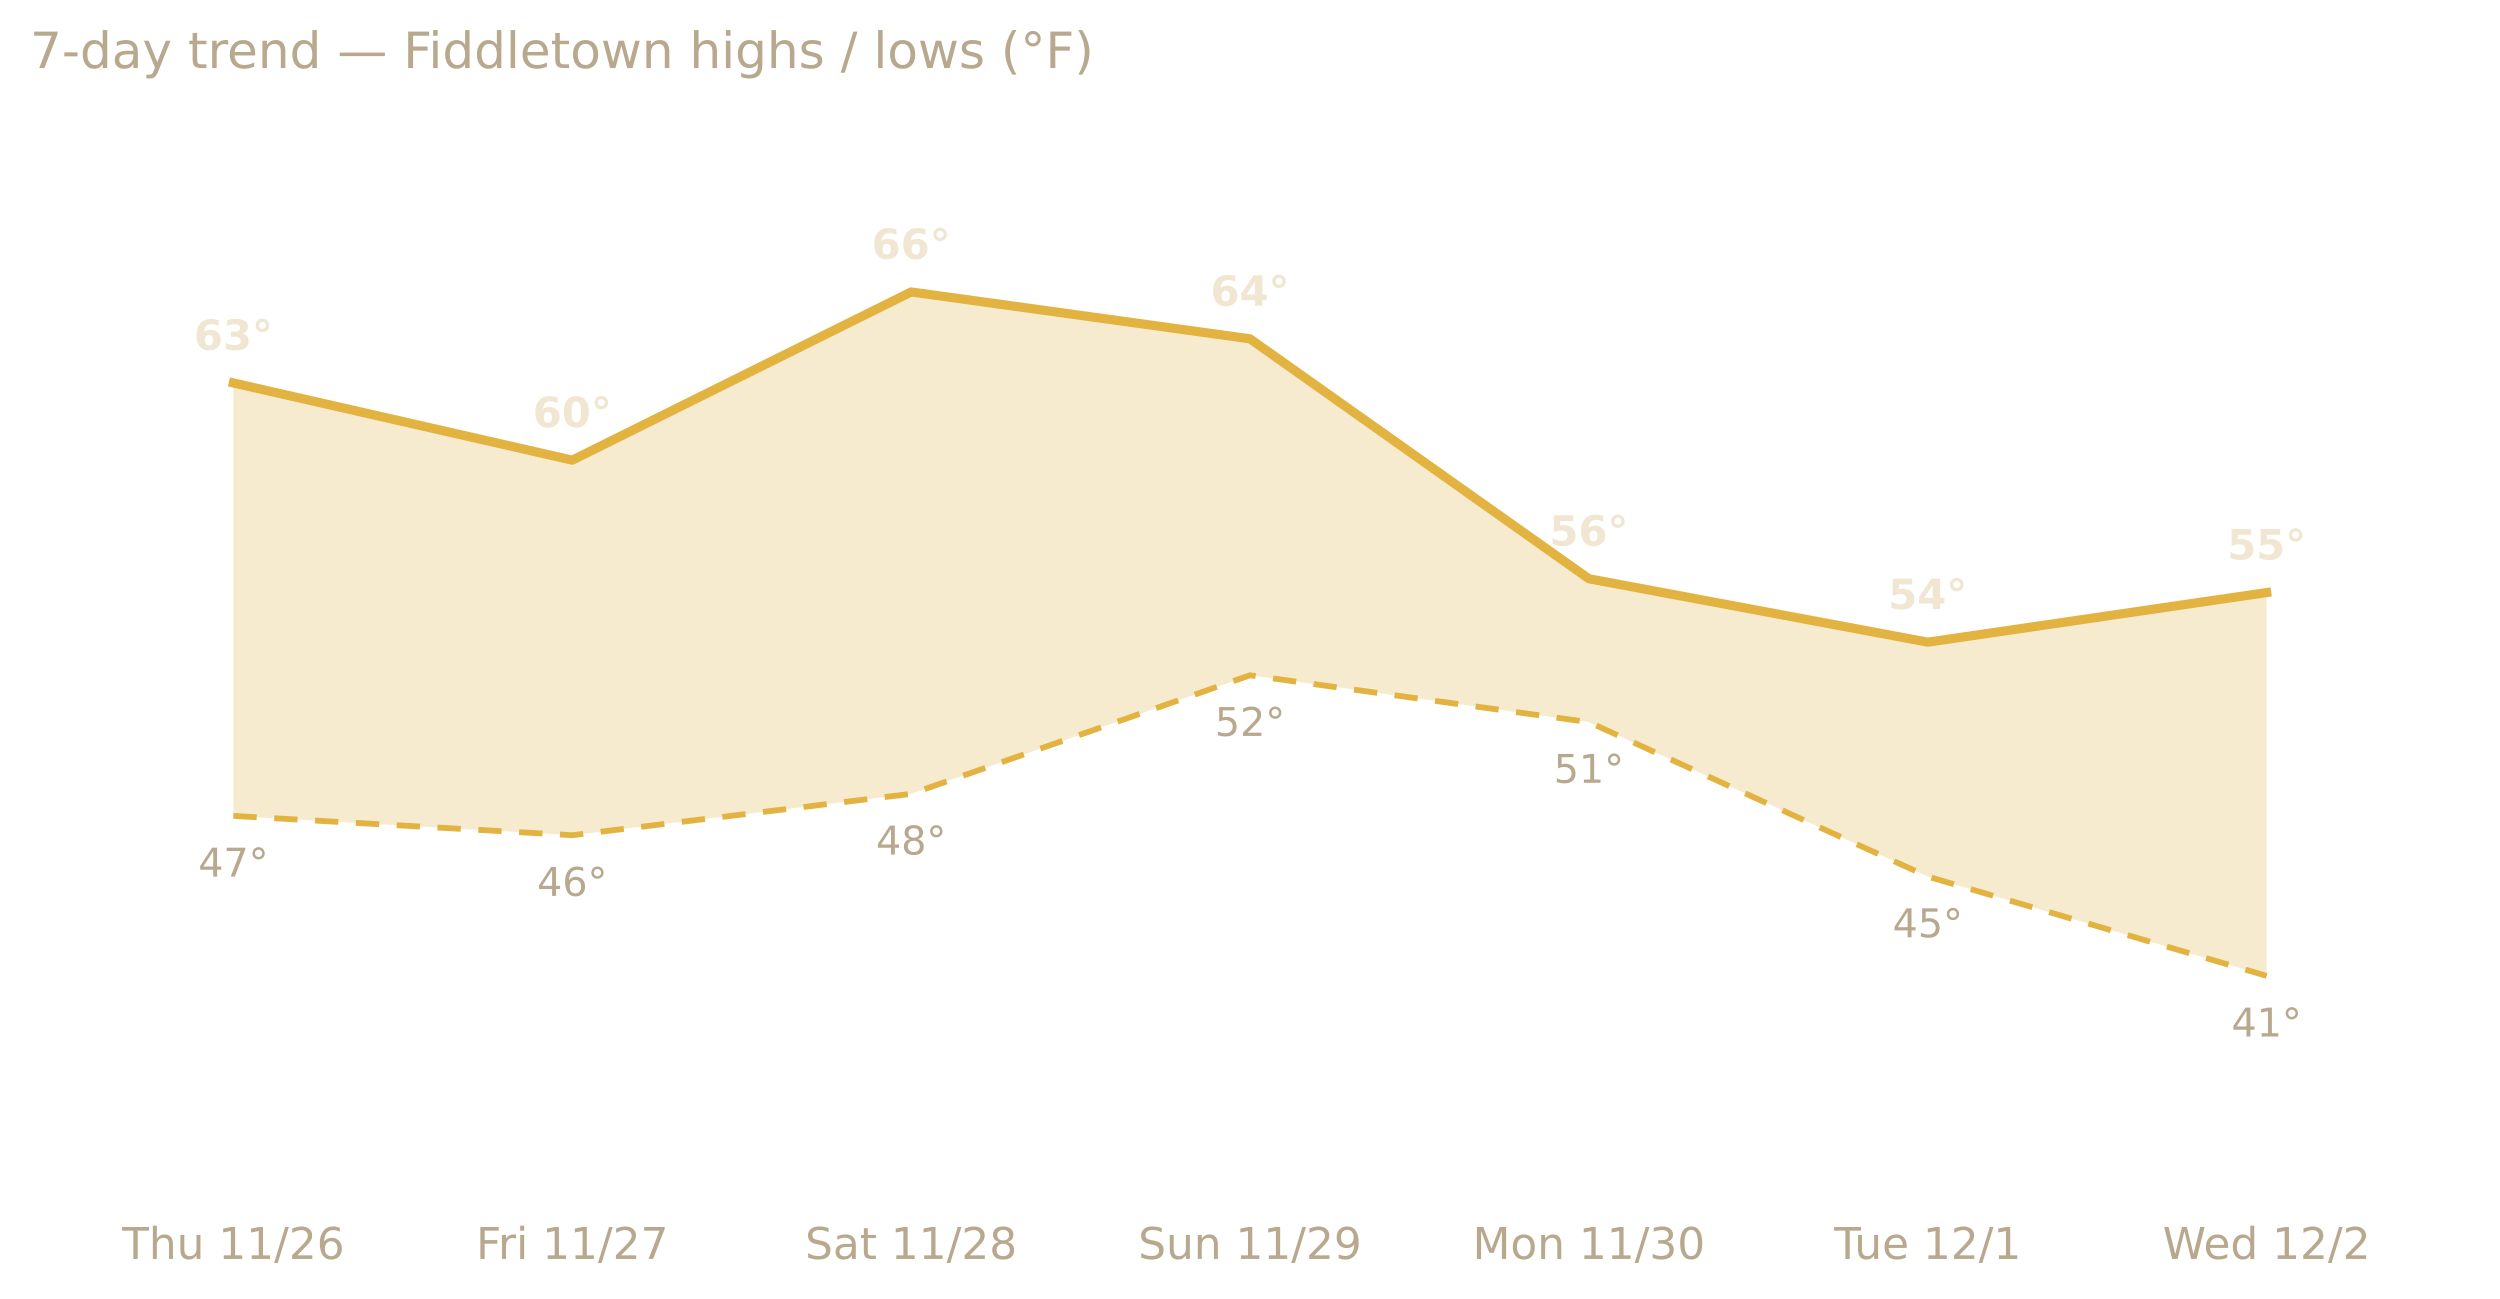
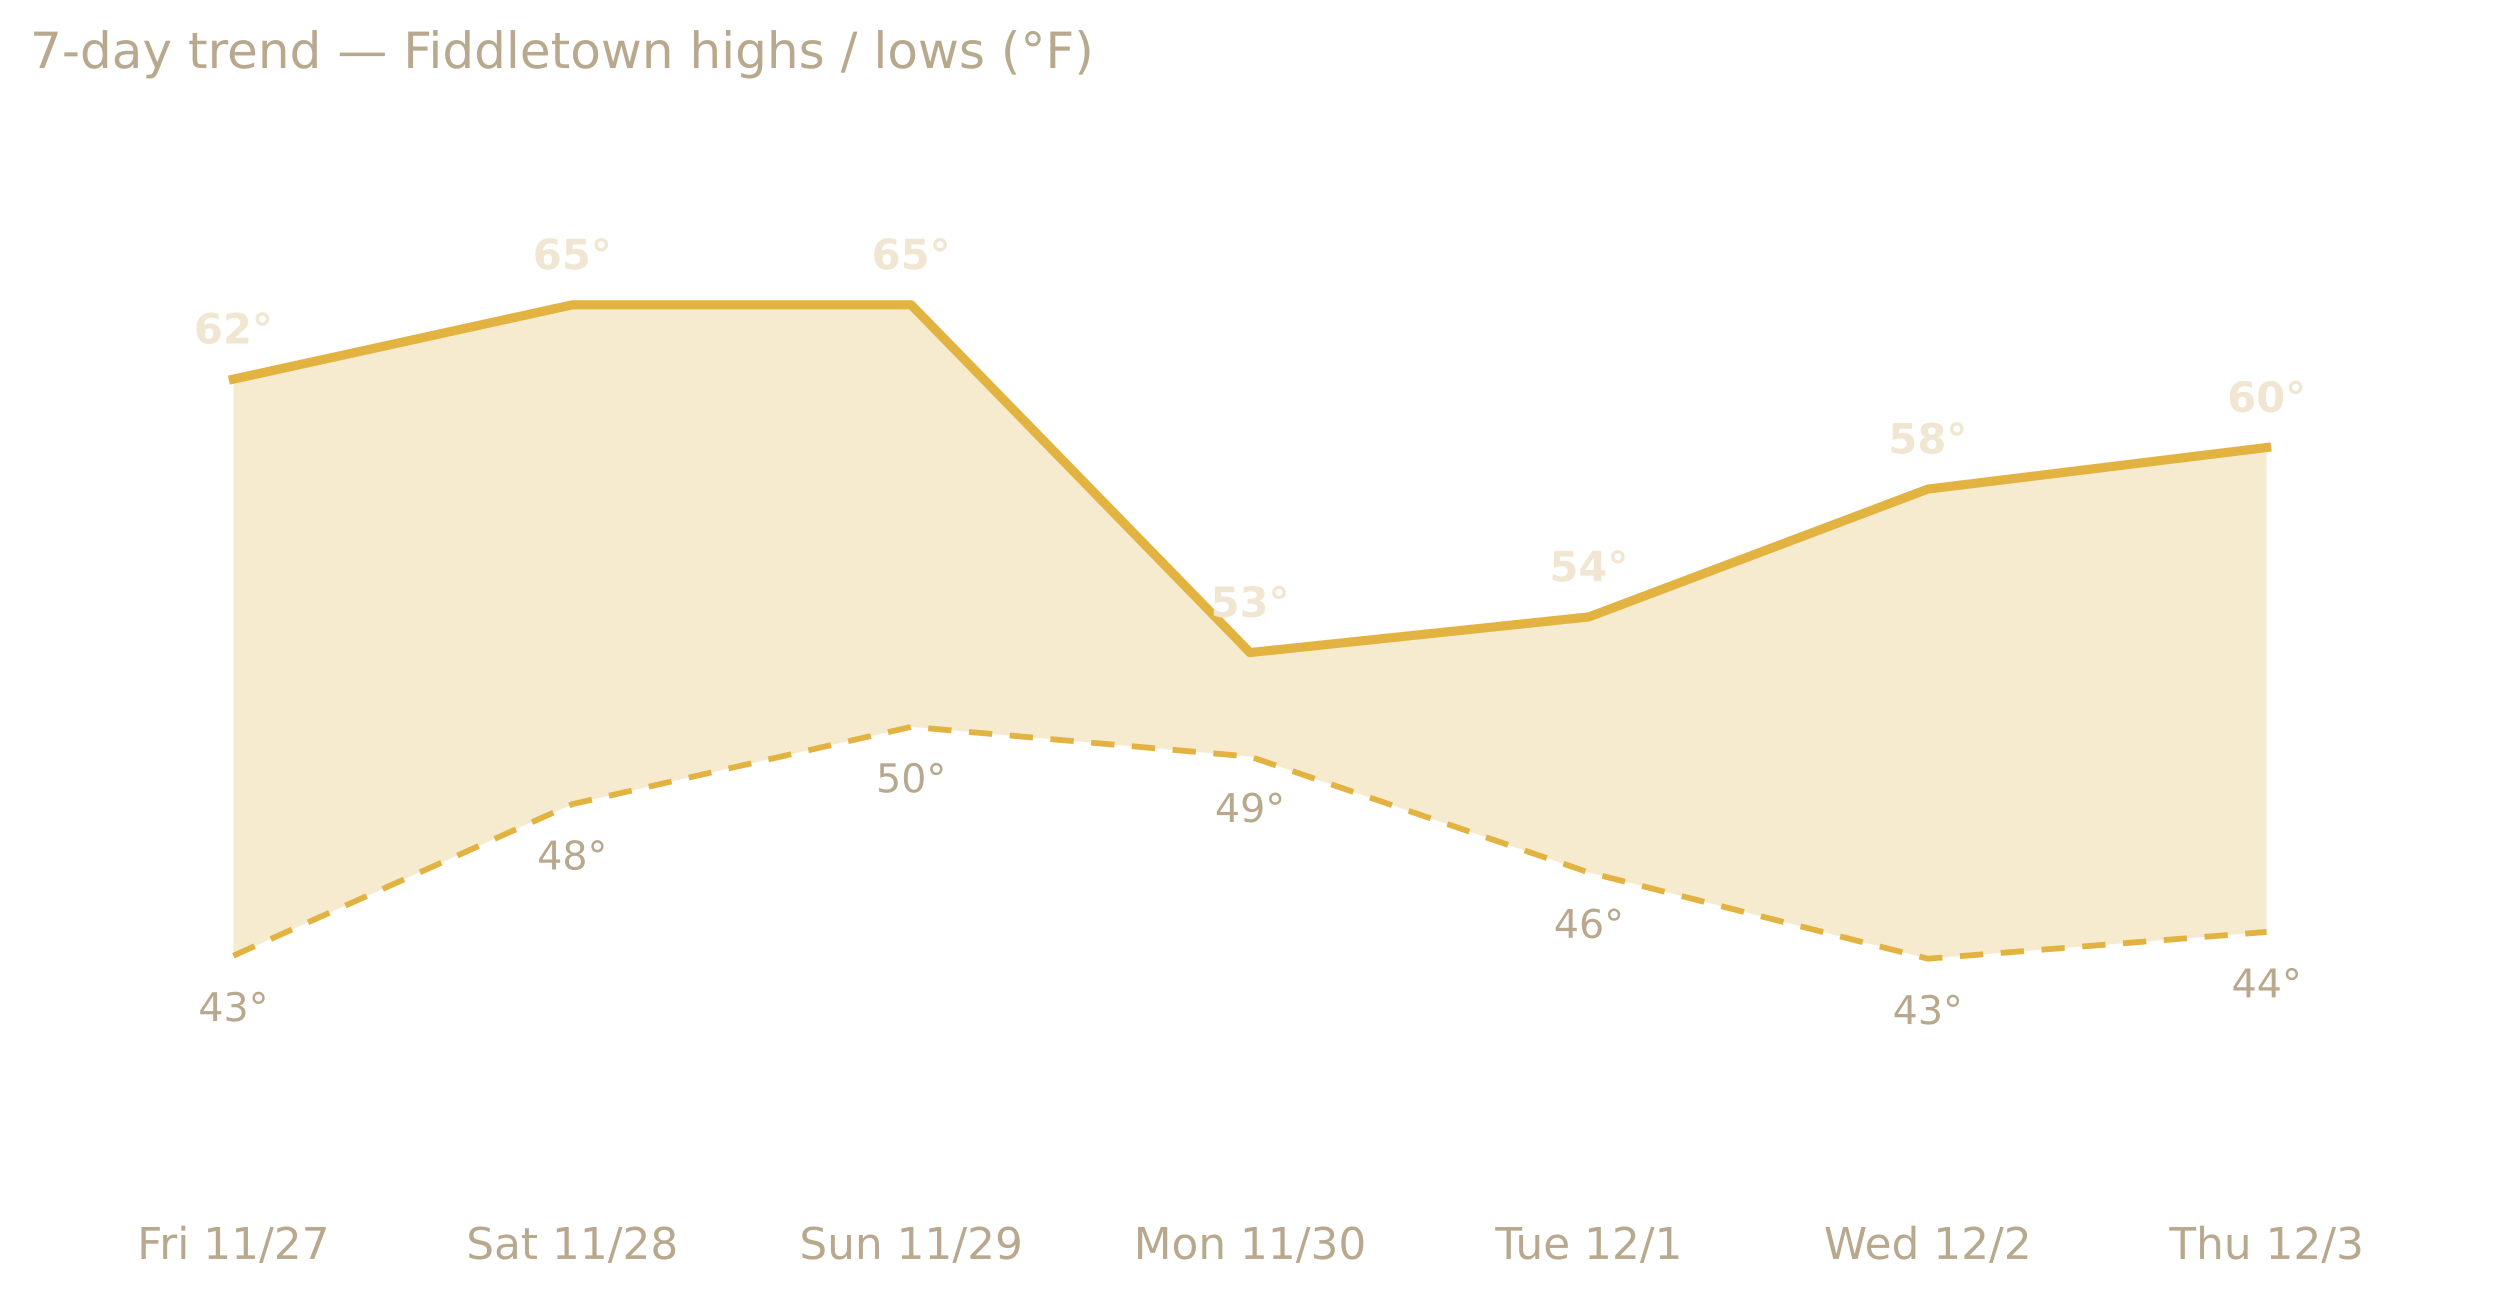
<svg xmlns="http://www.w3.org/2000/svg" xmlns:xlink="http://www.w3.org/1999/xlink" width="599.2pt" height="311.13pt" viewBox="0 0 599.2 311.13" version="1.1">
  <defs>
    <style type="text/css">*{stroke-linejoin: round; stroke-linecap: butt}</style>
  </defs>
  <g id="figure_1">
    <g id="patch_1">
      <path d="M 0 311.13  L 599.2 311.13  L 599.2 0  L 0 0  L 0 311.13  z " style="fill: none; opacity: 0" />
    </g>
    <g id="axes_1">
      <g id="patch_2">
        <path d="M 7.2 286.768  L 592 286.768  L 592 30.318  L 7.2 30.318  L 7.2 286.768  z " style="fill: none" />
      </g>
      <g id="matplotlib.axis_1">
        <g id="xtick_1">
          <g id="text_1">
-             <g style="fill: #b8a88e" transform="translate(29.274 301.7465) scale(0.105 -0.105)">
-               <defs>
-                 <path id="DejaVuSans-54" d="M -19 4666  L 3928 4666  L 3928 4134  L 2272 4134  L 2272 0  L 1638 0  L 1638 4134  L -19 4134  L -19 4666  z " transform="scale(0.015625)" />
-                 <path id="DejaVuSans-68" d="M 3513 2113  L 3513 0  L 2938 0  L 2938 2094  Q 2938 2591 2744 2837  Q 2550 3084 2163 3084  Q 1697 3084 1428 2787  Q 1159 2491 1159 1978  L 1159 0  L 581 0  L 581 4863  L 1159 4863  L 1159 2956  Q 1366 3272 1645 3428  Q 1925 3584 2291 3584  Q 2894 3584 3203 3211  Q 3513 2838 3513 2113  z " transform="scale(0.015625)" />
-                 <path id="DejaVuSans-75" d="M 544 1381  L 544 3500  L 1119 3500  L 1119 1403  Q 1119 906 1312 657  Q 1506 409 1894 409  Q 2359 409 2629 706  Q 2900 1003 2900 1516  L 2900 3500  L 3475 3500  L 3475 0  L 2900 0  L 2900 538  Q 2691 219 2414 64  Q 2138 -91 1772 -91  Q 1169 -91 856 284  Q 544 659 544 1381  z M 1991 3584  L 1991 3584  z " transform="scale(0.015625)" />
+             <g style="fill: #b8a88e" transform="translate(32.87927 301.7465) scale(0.105 -0.105)">
+               <defs>
+                 <path id="DejaVuSans-46" d="M 628 4666  L 3309 4666  L 3309 4134  L 1259 4134  L 1259 2759  L 3109 2759  L 3109 2228  L 1259 2228  L 1259 0  L 628 0  L 628 4666  z " transform="scale(0.015625)" />
+                 <path id="DejaVuSans-72" d="M 2631 2963  Q 2534 3019 2420 3045  Q 2306 3072 2169 3072  Q 1681 3072 1420 2755  Q 1159 2438 1159 1844  L 1159 0  L 581 0  L 581 3500  L 1159 3500  L 1159 2956  Q 1341 3275 1631 3429  Q 1922 3584 2338 3584  Q 2397 3584 2469 3576  Q 2541 3569 2628 3553  L 2631 2963  z " transform="scale(0.015625)" />
+                 <path id="DejaVuSans-69" d="M 603 3500  L 1178 3500  L 1178 0  L 603 0  L 603 3500  z M 603 4863  L 1178 4863  L 1178 4134  L 603 4134  L 603 4863  z " transform="scale(0.015625)" />
                <path id="DejaVuSans-20" transform="scale(0.015625)" />
                <path id="DejaVuSans-31" d="M 794 531  L 1825 531  L 1825 4091  L 703 3866  L 703 4441  L 1819 4666  L 2450 4666  L 2450 531  L 3481 531  L 3481 0  L 794 0  L 794 531  z " transform="scale(0.015625)" />
                <path id="DejaVuSans-2f" d="M 1625 4666  L 2156 4666  L 531 -594  L 0 -594  L 1625 4666  z " transform="scale(0.015625)" />
                <path id="DejaVuSans-32" d="M 1228 531  L 3431 531  L 3431 0  L 469 0  L 469 531  Q 828 903 1448 1529  Q 2069 2156 2228 2338  Q 2531 2678 2651 2914  Q 2772 3150 2772 3378  Q 2772 3750 2511 3984  Q 2250 4219 1831 4219  Q 1534 4219 1204 4116  Q 875 4013 500 3803  L 500 4441  Q 881 4594 1212 4672  Q 1544 4750 1819 4750  Q 2544 4750 2975 4387  Q 3406 4025 3406 3419  Q 3406 3131 3298 2873  Q 3191 2616 2906 2266  Q 2828 2175 2409 1742  Q 1991 1309 1228 531  z " transform="scale(0.015625)" />
-                 <path id="DejaVuSans-36" d="M 2113 2584  Q 1688 2584 1439 2293  Q 1191 2003 1191 1497  Q 1191 994 1439 701  Q 1688 409 2113 409  Q 2538 409 2786 701  Q 3034 994 3034 1497  Q 3034 2003 2786 2293  Q 2538 2584 2113 2584  z M 3366 4563  L 3366 3988  Q 3128 4100 2886 4159  Q 2644 4219 2406 4219  Q 1781 4219 1451 3797  Q 1122 3375 1075 2522  Q 1259 2794 1537 2939  Q 1816 3084 2150 3084  Q 2853 3084 3261 2657  Q 3669 2231 3669 1497  Q 3669 778 3244 343  Q 2819 -91 2113 -91  Q 1303 -91 875 529  Q 447 1150 447 2328  Q 447 3434 972 4092  Q 1497 4750 2381 4750  Q 2619 4750 2861 4703  Q 3103 4656 3366 4563  z " transform="scale(0.015625)" />
-               </defs>
-               <use xlink:href="#DejaVuSans-54" />
-               <use xlink:href="#DejaVuSans-68" x="61.084" />
-               <use xlink:href="#DejaVuSans-75" x="124.463" />
-               <use xlink:href="#DejaVuSans-20" x="187.842" />
-               <use xlink:href="#DejaVuSans-31" x="219.629" />
-               <use xlink:href="#DejaVuSans-31" x="283.252" />
-               <use xlink:href="#DejaVuSans-2f" x="346.875" />
-               <use xlink:href="#DejaVuSans-32" x="380.566" />
-               <use xlink:href="#DejaVuSans-36" x="444.189" />
-             </g>
-           </g>
-         </g>
-         <g id="xtick_2">
-           <g id="text_2">
-             <g style="fill: #b8a88e" transform="translate(114.1015 301.7465) scale(0.105 -0.105)">
-               <defs>
-                 <path id="DejaVuSans-46" d="M 628 4666  L 3309 4666  L 3309 4134  L 1259 4134  L 1259 2759  L 3109 2759  L 3109 2228  L 1259 2228  L 1259 0  L 628 0  L 628 4666  z " transform="scale(0.015625)" />
-                 <path id="DejaVuSans-72" d="M 2631 2963  Q 2534 3019 2420 3045  Q 2306 3072 2169 3072  Q 1681 3072 1420 2755  Q 1159 2438 1159 1844  L 1159 0  L 581 0  L 581 3500  L 1159 3500  L 1159 2956  Q 1341 3275 1631 3429  Q 1922 3584 2338 3584  Q 2397 3584 2469 3576  Q 2541 3569 2628 3553  L 2631 2963  z " transform="scale(0.015625)" />
-                 <path id="DejaVuSans-69" d="M 603 3500  L 1178 3500  L 1178 0  L 603 0  L 603 3500  z M 603 4863  L 1178 4863  L 1178 4134  L 603 4134  L 603 4863  z " transform="scale(0.015625)" />
                <path id="DejaVuSans-37" d="M 525 4666  L 3525 4666  L 3525 4397  L 1831 0  L 1172 0  L 2766 4134  L 525 4134  L 525 4666  z " transform="scale(0.015625)" />
              </defs>
              <use xlink:href="#DejaVuSans-46" />
              <use xlink:href="#DejaVuSans-72" x="50.27" />
              <use xlink:href="#DejaVuSans-69" x="91.383" />
              <use xlink:href="#DejaVuSans-20" x="119.166" />
              <use xlink:href="#DejaVuSans-31" x="150.953" />
              <use xlink:href="#DejaVuSans-31" x="214.576" />
              <use xlink:href="#DejaVuSans-2f" x="278.199" />
              <use xlink:href="#DejaVuSans-32" x="311.891" />
              <use xlink:href="#DejaVuSans-37" x="375.514" />
            </g>
          </g>
        </g>
-         <g id="xtick_3">
-           <g id="text_3">
-             <g style="fill: #b8a88e" transform="translate(192.9711 301.7465) scale(0.105 -0.105)">
+         <g id="xtick_2">
+           <g id="text_2">
+             <g style="fill: #b8a88e" transform="translate(111.7488 301.7465) scale(0.105 -0.105)">
              <defs>
                <path id="DejaVuSans-53" d="M 3425 4513  L 3425 3897  Q 3066 4069 2747 4153  Q 2428 4238 2131 4238  Q 1616 4238 1336 4038  Q 1056 3838 1056 3469  Q 1056 3159 1242 3001  Q 1428 2844 1947 2747  L 2328 2669  Q 3034 2534 3370 2195  Q 3706 1856 3706 1288  Q 3706 609 3251 259  Q 2797 -91 1919 -91  Q 1588 -91 1214 -16  Q 841 59 441 206  L 441 856  Q 825 641 1194 531  Q 1563 422 1919 422  Q 2459 422 2753 634  Q 3047 847 3047 1241  Q 3047 1584 2836 1778  Q 2625 1972 2144 2069  L 1759 2144  Q 1053 2284 737 2584  Q 422 2884 422 3419  Q 422 4038 858 4394  Q 1294 4750 2059 4750  Q 2388 4750 2728 4690  Q 3069 4631 3425 4513  z " transform="scale(0.015625)" />
                <path id="DejaVuSans-61" d="M 2194 1759  Q 1497 1759 1228 1600  Q 959 1441 959 1056  Q 959 750 1161 570  Q 1363 391 1709 391  Q 2188 391 2477 730  Q 2766 1069 2766 1631  L 2766 1759  L 2194 1759  z M 3341 1997  L 3341 0  L 2766 0  L 2766 531  Q 2569 213 2275 61  Q 1981 -91 1556 -91  Q 1019 -91 701 211  Q 384 513 384 1019  Q 384 1609 779 1909  Q 1175 2209 1959 2209  L 2766 2209  L 2766 2266  Q 2766 2663 2505 2880  Q 2244 3097 1772 3097  Q 1472 3097 1187 3025  Q 903 2953 641 2809  L 641 3341  Q 956 3463 1253 3523  Q 1550 3584 1831 3584  Q 2591 3584 2966 3190  Q 3341 2797 3341 1997  z " transform="scale(0.015625)" />
                <path id="DejaVuSans-74" d="M 1172 4494  L 1172 3500  L 2356 3500  L 2356 3053  L 1172 3053  L 1172 1153  Q 1172 725 1289 603  Q 1406 481 1766 481  L 2356 481  L 2356 0  L 1766 0  Q 1100 0 847 248  Q 594 497 594 1153  L 594 3053  L 172 3053  L 172 3500  L 594 3500  L 594 4494  L 1172 4494  z " transform="scale(0.015625)" />
                <path id="DejaVuSans-38" d="M 2034 2216  Q 1584 2216 1326 1975  Q 1069 1734 1069 1313  Q 1069 891 1326 650  Q 1584 409 2034 409  Q 2484 409 2743 651  Q 3003 894 3003 1313  Q 3003 1734 2745 1975  Q 2488 2216 2034 2216  z M 1403 2484  Q 997 2584 770 2862  Q 544 3141 544 3541  Q 544 4100 942 4425  Q 1341 4750 2034 4750  Q 2731 4750 3128 4425  Q 3525 4100 3525 3541  Q 3525 3141 3298 2862  Q 3072 2584 2669 2484  Q 3125 2378 3379 2068  Q 3634 1759 3634 1313  Q 3634 634 3220 271  Q 2806 -91 2034 -91  Q 1263 -91 848 271  Q 434 634 434 1313  Q 434 1759 690 2068  Q 947 2378 1403 2484  z M 1172 3481  Q 1172 3119 1398 2916  Q 1625 2713 2034 2713  Q 2441 2713 2670 2916  Q 2900 3119 2900 3481  Q 2900 3844 2670 4047  Q 2441 4250 2034 4250  Q 1625 4250 1398 4047  Q 1172 3844 1172 3481  z " transform="scale(0.015625)" />
              </defs>
              <use xlink:href="#DejaVuSans-53" />
              <use xlink:href="#DejaVuSans-61" x="63.477" />
              <use xlink:href="#DejaVuSans-74" x="124.756" />
              <use xlink:href="#DejaVuSans-20" x="163.965" />
              <use xlink:href="#DejaVuSans-31" x="195.752" />
              <use xlink:href="#DejaVuSans-31" x="259.375" />
              <use xlink:href="#DejaVuSans-2f" x="322.998" />
              <use xlink:href="#DejaVuSans-32" x="356.689" />
              <use xlink:href="#DejaVuSans-38" x="420.312" />
            </g>
          </g>
        </g>
-         <g id="xtick_4">
-           <g id="text_4">
-             <g style="fill: #b8a88e" transform="translate(272.8143 301.7465) scale(0.105 -0.105)">
-               <defs>
+         <g id="xtick_3">
+           <g id="text_3">
+             <g style="fill: #b8a88e" transform="translate(191.5921 301.7465) scale(0.105 -0.105)">
+               <defs>
+                 <path id="DejaVuSans-75" d="M 544 1381  L 544 3500  L 1119 3500  L 1119 1403  Q 1119 906 1312 657  Q 1506 409 1894 409  Q 2359 409 2629 706  Q 2900 1003 2900 1516  L 2900 3500  L 3475 3500  L 3475 0  L 2900 0  L 2900 538  Q 2691 219 2414 64  Q 2138 -91 1772 -91  Q 1169 -91 856 284  Q 544 659 544 1381  z M 1991 3584  L 1991 3584  z " transform="scale(0.015625)" />
                <path id="DejaVuSans-6e" d="M 3513 2113  L 3513 0  L 2938 0  L 2938 2094  Q 2938 2591 2744 2837  Q 2550 3084 2163 3084  Q 1697 3084 1428 2787  Q 1159 2491 1159 1978  L 1159 0  L 581 0  L 581 3500  L 1159 3500  L 1159 2956  Q 1366 3272 1645 3428  Q 1925 3584 2291 3584  Q 2894 3584 3203 3211  Q 3513 2838 3513 2113  z " transform="scale(0.015625)" />
                <path id="DejaVuSans-39" d="M 703 97  L 703 672  Q 941 559 1184 500  Q 1428 441 1663 441  Q 2288 441 2617 861  Q 2947 1281 2994 2138  Q 2813 1869 2534 1725  Q 2256 1581 1919 1581  Q 1219 1581 811 2004  Q 403 2428 403 3163  Q 403 3881 828 4315  Q 1253 4750 1959 4750  Q 2769 4750 3195 4129  Q 3622 3509 3622 2328  Q 3622 1225 3098 567  Q 2575 -91 1691 -91  Q 1453 -91 1209 -44  Q 966 3 703 97  z M 1959 2075  Q 2384 2075 2632 2365  Q 2881 2656 2881 3163  Q 2881 3666 2632 3958  Q 2384 4250 1959 4250  Q 1534 4250 1286 3958  Q 1038 3666 1038 3163  Q 1038 2656 1286 2365  Q 1534 2075 1959 2075  z " transform="scale(0.015625)" />
              </defs>
              <use xlink:href="#DejaVuSans-53" />
              <use xlink:href="#DejaVuSans-75" x="63.477" />
              <use xlink:href="#DejaVuSans-6e" x="126.855" />
              <use xlink:href="#DejaVuSans-20" x="190.234" />
              <use xlink:href="#DejaVuSans-31" x="222.021" />
              <use xlink:href="#DejaVuSans-31" x="285.645" />
              <use xlink:href="#DejaVuSans-2f" x="349.268" />
              <use xlink:href="#DejaVuSans-32" x="382.959" />
              <use xlink:href="#DejaVuSans-39" x="446.582" />
            </g>
          </g>
        </g>
-         <g id="xtick_5">
-           <g id="text_5">
-             <g style="fill: #b8a88e" transform="translate(352.9546 301.7465) scale(0.105 -0.105)">
+         <g id="xtick_4">
+           <g id="text_4">
+             <g style="fill: #b8a88e" transform="translate(271.7323 301.7465) scale(0.105 -0.105)">
              <defs>
                <path id="DejaVuSans-4d" d="M 628 4666  L 1569 4666  L 2759 1491  L 3956 4666  L 4897 4666  L 4897 0  L 4281 0  L 4281 4097  L 3078 897  L 2444 897  L 1241 4097  L 1241 0  L 628 0  L 628 4666  z " transform="scale(0.015625)" />
                <path id="DejaVuSans-6f" d="M 1959 3097  Q 1497 3097 1228 2736  Q 959 2375 959 1747  Q 959 1119 1226 758  Q 1494 397 1959 397  Q 2419 397 2687 759  Q 2956 1122 2956 1747  Q 2956 2369 2687 2733  Q 2419 3097 1959 3097  z M 1959 3584  Q 2709 3584 3137 3096  Q 3566 2609 3566 1747  Q 3566 888 3137 398  Q 2709 -91 1959 -91  Q 1206 -91 779 398  Q 353 888 353 1747  Q 353 2609 779 3096  Q 1206 3584 1959 3584  z " transform="scale(0.015625)" />
                <path id="DejaVuSans-33" d="M 2597 2516  Q 3050 2419 3304 2112  Q 3559 1806 3559 1356  Q 3559 666 3084 287  Q 2609 -91 1734 -91  Q 1441 -91 1130 -33  Q 819 25 488 141  L 488 750  Q 750 597 1062 519  Q 1375 441 1716 441  Q 2309 441 2620 675  Q 2931 909 2931 1356  Q 2931 1769 2642 2001  Q 2353 2234 1838 2234  L 1294 2234  L 1294 2753  L 1863 2753  Q 2328 2753 2575 2939  Q 2822 3125 2822 3475  Q 2822 3834 2567 4026  Q 2313 4219 1838 4219  Q 1578 4219 1281 4162  Q 984 4106 628 3988  L 628 4550  Q 988 4650 1302 4700  Q 1616 4750 1894 4750  Q 2613 4750 3031 4423  Q 3450 4097 3450 3541  Q 3450 3153 3228 2886  Q 3006 2619 2597 2516  z " transform="scale(0.015625)" />
                <path id="DejaVuSans-30" d="M 2034 4250  Q 1547 4250 1301 3770  Q 1056 3291 1056 2328  Q 1056 1369 1301 889  Q 1547 409 2034 409  Q 2525 409 2770 889  Q 3016 1369 3016 2328  Q 3016 3291 2770 3770  Q 2525 4250 2034 4250  z M 2034 4750  Q 2819 4750 3233 4129  Q 3647 3509 3647 2328  Q 3647 1150 3233 529  Q 2819 -91 2034 -91  Q 1250 -91 836 529  Q 422 1150 422 2328  Q 422 3509 836 4129  Q 1250 4750 2034 4750  z " transform="scale(0.015625)" />
              </defs>
              <use xlink:href="#DejaVuSans-4d" />
              <use xlink:href="#DejaVuSans-6f" x="86.279" />
              <use xlink:href="#DejaVuSans-6e" x="147.461" />
              <use xlink:href="#DejaVuSans-20" x="210.84" />
              <use xlink:href="#DejaVuSans-31" x="242.627" />
              <use xlink:href="#DejaVuSans-31" x="306.25" />
              <use xlink:href="#DejaVuSans-2f" x="369.873" />
              <use xlink:href="#DejaVuSans-33" x="403.564" />
              <use xlink:href="#DejaVuSans-30" x="467.188" />
            </g>
          </g>
        </g>
-         <g id="xtick_6">
-           <g id="text_6">
-             <g style="fill: #b8a88e" transform="translate(439.6163 301.7465) scale(0.105 -0.105)">
-               <defs>
+         <g id="xtick_5">
+           <g id="text_5">
+             <g style="fill: #b8a88e" transform="translate(358.3941 301.7465) scale(0.105 -0.105)">
+               <defs>
+                 <path id="DejaVuSans-54" d="M -19 4666  L 3928 4666  L 3928 4134  L 2272 4134  L 2272 0  L 1638 0  L 1638 4134  L -19 4134  L -19 4666  z " transform="scale(0.015625)" />
                <path id="DejaVuSans-65" d="M 3597 1894  L 3597 1613  L 953 1613  Q 991 1019 1311 708  Q 1631 397 2203 397  Q 2534 397 2845 478  Q 3156 559 3463 722  L 3463 178  Q 3153 47 2828 -22  Q 2503 -91 2169 -91  Q 1331 -91 842 396  Q 353 884 353 1716  Q 353 2575 817 3079  Q 1281 3584 2069 3584  Q 2775 3584 3186 3129  Q 3597 2675 3597 1894  z M 3022 2063  Q 3016 2534 2758 2815  Q 2500 3097 2075 3097  Q 1594 3097 1305 2825  Q 1016 2553 972 2059  L 3022 2063  z " transform="scale(0.015625)" />
              </defs>
              <use xlink:href="#DejaVuSans-54" />
              <use xlink:href="#DejaVuSans-75" x="45.959" />
              <use xlink:href="#DejaVuSans-65" x="109.338" />
              <use xlink:href="#DejaVuSans-20" x="170.861" />
              <use xlink:href="#DejaVuSans-31" x="202.648" />
              <use xlink:href="#DejaVuSans-32" x="266.271" />
              <use xlink:href="#DejaVuSans-2f" x="329.895" />
              <use xlink:href="#DejaVuSans-31" x="363.586" />
            </g>
          </g>
        </g>
-         <g id="xtick_7">
-           <g id="text_7">
-             <g style="fill: #b8a88e" transform="translate(518.3628 301.7465) scale(0.105 -0.105)">
+         <g id="xtick_6">
+           <g id="text_6">
+             <g style="fill: #b8a88e" transform="translate(437.1406 301.7465) scale(0.105 -0.105)">
              <defs>
                <path id="DejaVuSans-57" d="M 213 4666  L 850 4666  L 1831 722  L 2809 4666  L 3519 4666  L 4500 722  L 5478 4666  L 6119 4666  L 4947 0  L 4153 0  L 3169 4050  L 2175 0  L 1381 0  L 213 4666  z " transform="scale(0.015625)" />
                <path id="DejaVuSans-64" d="M 2906 2969  L 2906 4863  L 3481 4863  L 3481 0  L 2906 0  L 2906 525  Q 2725 213 2448 61  Q 2172 -91 1784 -91  Q 1150 -91 751 415  Q 353 922 353 1747  Q 353 2572 751 3078  Q 1150 3584 1784 3584  Q 2172 3584 2448 3432  Q 2725 3281 2906 2969  z M 947 1747  Q 947 1113 1208 752  Q 1469 391 1925 391  Q 2381 391 2643 752  Q 2906 1113 2906 1747  Q 2906 2381 2643 2742  Q 2381 3103 1925 3103  Q 1469 3103 1208 2742  Q 947 2381 947 1747  z " transform="scale(0.015625)" />
              </defs>
              <use xlink:href="#DejaVuSans-57" />
              <use xlink:href="#DejaVuSans-65" x="93.002" />
              <use xlink:href="#DejaVuSans-64" x="154.525" />
              <use xlink:href="#DejaVuSans-20" x="218.002" />
              <use xlink:href="#DejaVuSans-31" x="249.789" />
              <use xlink:href="#DejaVuSans-32" x="313.412" />
              <use xlink:href="#DejaVuSans-2f" x="377.035" />
              <use xlink:href="#DejaVuSans-32" x="410.727" />
            </g>
          </g>
        </g>
+         <g id="xtick_7">
+           <g id="text_7">
+             <g style="fill: #b8a88e" transform="translate(519.9476 301.7465) scale(0.105 -0.105)">
+               <defs>
+                 <path id="DejaVuSans-68" d="M 3513 2113  L 3513 0  L 2938 0  L 2938 2094  Q 2938 2591 2744 2837  Q 2550 3084 2163 3084  Q 1697 3084 1428 2787  Q 1159 2491 1159 1978  L 1159 0  L 581 0  L 581 4863  L 1159 4863  L 1159 2956  Q 1366 3272 1645 3428  Q 1925 3584 2291 3584  Q 2894 3584 3203 3211  Q 3513 2838 3513 2113  z " transform="scale(0.015625)" />
+               </defs>
+               <use xlink:href="#DejaVuSans-54" />
+               <use xlink:href="#DejaVuSans-68" x="61.084" />
+               <use xlink:href="#DejaVuSans-75" x="124.463" />
+               <use xlink:href="#DejaVuSans-20" x="187.842" />
+               <use xlink:href="#DejaVuSans-31" x="219.629" />
+               <use xlink:href="#DejaVuSans-32" x="283.252" />
+               <use xlink:href="#DejaVuSans-2f" x="346.875" />
+               <use xlink:href="#DejaVuSans-33" x="380.566" />
+             </g>
+           </g>
+         </g>
      </g>
      <g id="matplotlib.axis_2" />
      <g id="PolyCollection_1">
-         <path d="M 55.933 91.787  L 55.933 195.557  L 137.156 200.183  L 218.378 190.269  L 299.6 161.848  L 380.822 173.084  L 462.044 210.098  L 543.267 233.892  L 543.267 142.019  L 543.267 142.019  L 462.044 153.916  L 380.822 138.715  L 299.6 81.212  L 218.378 69.975  L 137.156 110.294  L 55.933 91.787  z " clip-path="url(#p5955693567)" style="fill: #e3b341; fill-opacity: 0.25" />
+         <path d="M 55.933 90.869  L 55.933 229.067  L 137.156 192.736  L 218.378 174.215  L 299.6 181.339  L 380.822 209.121  L 462.044 229.779  L 543.267 223.368  L 543.267 107.253  L 543.267 107.253  L 462.044 117.226  L 380.822 147.858  L 299.6 156.406  L 218.378 73.06  L 137.156 73.06  L 55.933 90.869  z " clip-path="url(#pb3222cf392)" style="fill: #e3b341; fill-opacity: 0.25" />
      </g>
      <g id="line2d_1">
-         <path d="M 55.933 91.787  L 137.156 110.294  L 218.378 69.975  L 299.6 81.212  L 380.822 138.715  L 462.044 153.916  L 543.267 142.019  " clip-path="url(#p5955693567)" style="fill: none; stroke: #e3b341; stroke-width: 2.2; stroke-linecap: square" />
+         <path d="M 55.933 90.869  L 137.156 73.06  L 218.378 73.06  L 299.6 156.406  L 380.822 147.858  L 462.044 117.226  L 543.267 107.253  " clip-path="url(#pb3222cf392)" style="fill: none; stroke: #e3b341; stroke-width: 2.2; stroke-linecap: square" />
      </g>
      <g id="line2d_2">
-         <path d="M 55.933 195.557  L 137.156 200.183  L 218.378 190.269  L 299.6 161.848  L 380.822 173.084  L 462.044 210.098  L 543.267 233.892  " clip-path="url(#p5955693567)" style="fill: none; stroke-dasharray: 5.6,4.2; stroke-dashoffset: 0; stroke: #e3b341; stroke-width: 1.4" />
+         <path d="M 55.933 229.067  L 137.156 192.736  L 218.378 174.215  L 299.6 181.339  L 380.822 209.121  L 462.044 229.779  L 543.267 223.368  " clip-path="url(#pb3222cf392)" style="fill: none; stroke-dasharray: 5.6,4.2; stroke-dashoffset: 0; stroke: #e3b341; stroke-width: 1.4" />
      </g>
      <g id="text_8">
-         <g style="fill: #f0e6d2" transform="translate(46.47552 83.85537) scale(0.1 -0.1)">
+         <g style="fill: #f0e6d2" transform="translate(46.47552 82.32049) scale(0.1 -0.1)">
          <defs>
            <path id="DejaVuSans-Bold-36" d="M 2316 2303  Q 2000 2303 1842 2098  Q 1684 1894 1684 1484  Q 1684 1075 1842 870  Q 2000 666 2316 666  Q 2634 666 2792 870  Q 2950 1075 2950 1484  Q 2950 1894 2792 2098  Q 2634 2303 2316 2303  z M 3803 4544  L 3803 3681  Q 3506 3822 3243 3889  Q 2981 3956 2731 3956  Q 2194 3956 1894 3657  Q 1594 3359 1544 2772  Q 1750 2925 1990 3001  Q 2231 3078 2516 3078  Q 3231 3078 3670 2659  Q 4109 2241 4109 1563  Q 4109 813 3618 361  Q 3128 -91 2303 -91  Q 1394 -91 895 523  Q 397 1138 397 2266  Q 397 3422 980 4083  Q 1563 4744 2578 4744  Q 2900 4744 3203 4694  Q 3506 4644 3803 4544  z " transform="scale(0.015625)" />
-             <path id="DejaVuSans-Bold-33" d="M 2981 2516  Q 3453 2394 3698 2092  Q 3944 1791 3944 1325  Q 3944 631 3412 270  Q 2881 -91 1863 -91  Q 1503 -91 1142 -33  Q 781 25 428 141  L 428 1069  Q 766 900 1098 814  Q 1431 728 1753 728  Q 2231 728 2486 893  Q 2741 1059 2741 1369  Q 2741 1688 2480 1852  Q 2219 2016 1709 2016  L 1228 2016  L 1228 2791  L 1734 2791  Q 2188 2791 2409 2933  Q 2631 3075 2631 3366  Q 2631 3634 2415 3781  Q 2200 3928 1806 3928  Q 1516 3928 1219 3862  Q 922 3797 628 3669  L 628 4550  Q 984 4650 1334 4700  Q 1684 4750 2022 4750  Q 2931 4750 3382 4451  Q 3834 4153 3834 3553  Q 3834 3144 3618 2883  Q 3403 2622 2981 2516  z " transform="scale(0.015625)" />
+             <path id="DejaVuSans-Bold-32" d="M 1844 884  L 3897 884  L 3897 0  L 506 0  L 506 884  L 2209 2388  Q 2438 2594 2547 2791  Q 2656 2988 2656 3200  Q 2656 3528 2436 3728  Q 2216 3928 1850 3928  Q 1569 3928 1234 3808  Q 900 3688 519 3450  L 519 4475  Q 925 4609 1322 4679  Q 1719 4750 2100 4750  Q 2938 4750 3402 4381  Q 3866 4013 3866 3353  Q 3866 2972 3669 2642  Q 3472 2313 2841 1759  L 1844 884  z " transform="scale(0.015625)" />
            <path id="DejaVuSans-Bold-b0" d="M 1600 4288  Q 1375 4288 1219 4131  Q 1063 3975 1063 3750  Q 1063 3525 1217 3372  Q 1372 3219 1600 3219  Q 1825 3219 1981 3373  Q 2138 3528 2138 3750  Q 2138 3975 1980 4131  Q 1822 4288 1600 4288  z M 1600 4794  Q 1806 4794 1997 4714  Q 2188 4634 2338 4488  Q 2484 4338 2561 4150  Q 2638 3963 2638 3750  Q 2638 3541 2561 3352  Q 2484 3163 2344 3022  Q 2194 2872 2000 2792  Q 1806 2713 1594 2713  Q 1153 2713 854 3011  Q 556 3309 556 3750  Q 556 4191 857 4492  Q 1159 4794 1600 4794  z " transform="scale(0.015625)" />
          </defs>
          <use xlink:href="#DejaVuSans-Bold-36" />
-           <use xlink:href="#DejaVuSans-Bold-33" x="69.58" />
+           <use xlink:href="#DejaVuSans-Bold-32" x="69.58" />
          <use xlink:href="#DejaVuSans-Bold-b0" x="139.16" />
        </g>
      </g>
      <g id="text_9">
-         <g style="fill: #b8a88e" transform="translate(47.51396 210.0975) scale(0.095 -0.095)">
+         <g style="fill: #b8a88e" transform="translate(47.51396 244.7388) scale(0.095 -0.095)">
          <defs>
            <path id="DejaVuSans-34" d="M 2419 4116  L 825 1625  L 2419 1625  L 2419 4116  z M 2253 4666  L 3047 4666  L 3047 1625  L 3713 1625  L 3713 1100  L 3047 1100  L 3047 0  L 2419 0  L 2419 1100  L 313 1100  L 313 1709  L 2253 4666  z " transform="scale(0.015625)" />
            <path id="DejaVuSans-b0" d="M 1600 4347  Q 1350 4347 1178 4173  Q 1006 4000 1006 3750  Q 1006 3503 1178 3333  Q 1350 3163 1600 3163  Q 1850 3163 2022 3333  Q 2194 3503 2194 3750  Q 2194 3997 2020 4172  Q 1847 4347 1600 4347  z M 1600 4750  Q 1800 4750 1984 4673  Q 2169 4597 2303 4453  Q 2447 4313 2519 4134  Q 2591 3956 2591 3750  Q 2591 3338 2302 3052  Q 2013 2766 1594 2766  Q 1172 2766 890 3047  Q 609 3328 609 3750  Q 609 4169 896 4459  Q 1184 4750 1600 4750  z " transform="scale(0.015625)" />
          </defs>
          <use xlink:href="#DejaVuSans-34" />
-           <use xlink:href="#DejaVuSans-37" x="63.623" />
+           <use xlink:href="#DejaVuSans-33" x="63.623" />
          <use xlink:href="#DejaVuSans-b0" x="127.246" />
        </g>
      </g>
      <g id="text_10">
-         <g style="fill: #f0e6d2" transform="translate(127.6977 102.3621) scale(0.1 -0.1)">
+         <g style="fill: #f0e6d2" transform="translate(127.6977 64.51146) scale(0.1 -0.1)">
+           <defs>
+             <path id="DejaVuSans-Bold-35" d="M 678 4666  L 3669 4666  L 3669 3781  L 1638 3781  L 1638 3059  Q 1775 3097 1914 3117  Q 2053 3138 2203 3138  Q 3056 3138 3531 2711  Q 4006 2284 4006 1522  Q 4006 766 3489 337  Q 2972 -91 2053 -91  Q 1656 -91 1267 -14  Q 878 63 494 219  L 494 1166  Q 875 947 1217 837  Q 1559 728 1863 728  Q 2300 728 2551 942  Q 2803 1156 2803 1522  Q 2803 1891 2551 2103  Q 2300 2316 1863 2316  Q 1603 2316 1309 2248  Q 1016 2181 678 2041  L 678 4666  z " transform="scale(0.015625)" />
+           </defs>
+           <use xlink:href="#DejaVuSans-Bold-36" />
+           <use xlink:href="#DejaVuSans-Bold-35" x="69.58" />
+           <use xlink:href="#DejaVuSans-Bold-b0" x="139.16" />
+         </g>
+       </g>
+       <g id="text_11">
+         <g style="fill: #b8a88e" transform="translate(128.7362 208.4084) scale(0.095 -0.095)">
+           <use xlink:href="#DejaVuSans-34" />
+           <use xlink:href="#DejaVuSans-38" x="63.623" />
+           <use xlink:href="#DejaVuSans-b0" x="127.246" />
+         </g>
+       </g>
+       <g id="text_12">
+         <g style="fill: #f0e6d2" transform="translate(208.92 64.51146) scale(0.1 -0.1)">
+           <use xlink:href="#DejaVuSans-Bold-36" />
+           <use xlink:href="#DejaVuSans-Bold-35" x="69.58" />
+           <use xlink:href="#DejaVuSans-Bold-b0" x="139.16" />
+         </g>
+       </g>
+       <g id="text_13">
+         <g style="fill: #b8a88e" transform="translate(209.9584 189.887) scale(0.095 -0.095)">
+           <defs>
+             <path id="DejaVuSans-35" d="M 691 4666  L 3169 4666  L 3169 4134  L 1269 4134  L 1269 2991  Q 1406 3038 1543 3061  Q 1681 3084 1819 3084  Q 2600 3084 3056 2656  Q 3513 2228 3513 1497  Q 3513 744 3044 326  Q 2575 -91 1722 -91  Q 1428 -91 1123 -41  Q 819 9 494 109  L 494 744  Q 775 591 1075 516  Q 1375 441 1709 441  Q 2250 441 2565 725  Q 2881 1009 2881 1497  Q 2881 1984 2565 2268  Q 2250 2553 1709 2553  Q 1456 2553 1204 2497  Q 953 2441 691 2322  L 691 4666  z " transform="scale(0.015625)" />
+           </defs>
+           <use xlink:href="#DejaVuSans-35" />
+           <use xlink:href="#DejaVuSans-30" x="63.623" />
+           <use xlink:href="#DejaVuSans-b0" x="127.246" />
+         </g>
+       </g>
+       <g id="text_14">
+         <g style="fill: #f0e6d2" transform="translate(290.1422 147.8577) scale(0.1 -0.1)">
+           <defs>
+             <path id="DejaVuSans-Bold-33" d="M 2981 2516  Q 3453 2394 3698 2092  Q 3944 1791 3944 1325  Q 3944 631 3412 270  Q 2881 -91 1863 -91  Q 1503 -91 1142 -33  Q 781 25 428 141  L 428 1069  Q 766 900 1098 814  Q 1431 728 1753 728  Q 2231 728 2486 893  Q 2741 1059 2741 1369  Q 2741 1688 2480 1852  Q 2219 2016 1709 2016  L 1228 2016  L 1228 2791  L 1734 2791  Q 2188 2791 2409 2933  Q 2631 3075 2631 3366  Q 2631 3634 2415 3781  Q 2200 3928 1806 3928  Q 1516 3928 1219 3862  Q 922 3797 628 3669  L 628 4550  Q 984 4650 1334 4700  Q 1684 4750 2022 4750  Q 2931 4750 3382 4451  Q 3834 4153 3834 3553  Q 3834 3144 3618 2883  Q 3403 2622 2981 2516  z " transform="scale(0.015625)" />
+           </defs>
+           <use xlink:href="#DejaVuSans-Bold-35" />
+           <use xlink:href="#DejaVuSans-Bold-33" x="69.58" />
+           <use xlink:href="#DejaVuSans-Bold-b0" x="139.16" />
+         </g>
+       </g>
+       <g id="text_15">
+         <g style="fill: #b8a88e" transform="translate(291.1806 197.0106) scale(0.095 -0.095)">
+           <use xlink:href="#DejaVuSans-34" />
+           <use xlink:href="#DejaVuSans-39" x="63.623" />
+           <use xlink:href="#DejaVuSans-b0" x="127.246" />
+         </g>
+       </g>
+       <g id="text_16">
+         <g style="fill: #f0e6d2" transform="translate(371.3644 139.3094) scale(0.1 -0.1)">
+           <defs>
+             <path id="DejaVuSans-Bold-34" d="M 2356 3675  L 1038 1722  L 2356 1722  L 2356 3675  z M 2156 4666  L 3494 4666  L 3494 1722  L 4159 1722  L 4159 850  L 3494 850  L 3494 0  L 2356 0  L 2356 850  L 288 850  L 288 1881  L 2156 4666  z " transform="scale(0.015625)" />
+           </defs>
+           <use xlink:href="#DejaVuSans-Bold-35" />
+           <use xlink:href="#DejaVuSans-Bold-34" x="69.58" />
+           <use xlink:href="#DejaVuSans-Bold-b0" x="139.16" />
+         </g>
+       </g>
+       <g id="text_17">
+         <g style="fill: #b8a88e" transform="translate(372.4028 224.7927) scale(0.095 -0.095)">
+           <defs>
+             <path id="DejaVuSans-36" d="M 2113 2584  Q 1688 2584 1439 2293  Q 1191 2003 1191 1497  Q 1191 994 1439 701  Q 1688 409 2113 409  Q 2538 409 2786 701  Q 3034 994 3034 1497  Q 3034 2003 2786 2293  Q 2538 2584 2113 2584  z M 3366 4563  L 3366 3988  Q 3128 4100 2886 4159  Q 2644 4219 2406 4219  Q 1781 4219 1451 3797  Q 1122 3375 1075 2522  Q 1259 2794 1537 2939  Q 1816 3084 2150 3084  Q 2853 3084 3261 2657  Q 3669 2231 3669 1497  Q 3669 778 3244 343  Q 2819 -91 2113 -91  Q 1303 -91 875 529  Q 447 1150 447 2328  Q 447 3434 972 4092  Q 1497 4750 2381 4750  Q 2619 4750 2861 4703  Q 3103 4656 3366 4563  z " transform="scale(0.015625)" />
+           </defs>
+           <use xlink:href="#DejaVuSans-34" />
+           <use xlink:href="#DejaVuSans-36" x="63.623" />
+           <use xlink:href="#DejaVuSans-b0" x="127.246" />
+         </g>
+       </g>
+       <g id="text_18">
+         <g style="fill: #f0e6d2" transform="translate(452.5866 108.6778) scale(0.1 -0.1)">
+           <defs>
+             <path id="DejaVuSans-Bold-38" d="M 2228 2088  Q 1891 2088 1709 1903  Q 1528 1719 1528 1375  Q 1528 1031 1709 848  Q 1891 666 2228 666  Q 2563 666 2741 848  Q 2919 1031 2919 1375  Q 2919 1722 2741 1905  Q 2563 2088 2228 2088  z M 1350 2484  Q 925 2613 709 2878  Q 494 3144 494 3541  Q 494 4131 934 4440  Q 1375 4750 2228 4750  Q 3075 4750 3515 4442  Q 3956 4134 3956 3541  Q 3956 3144 3739 2878  Q 3522 2613 3097 2484  Q 3572 2353 3814 2058  Q 4056 1763 4056 1313  Q 4056 619 3595 264  Q 3134 -91 2228 -91  Q 1319 -91 855 264  Q 391 619 391 1313  Q 391 1763 633 2058  Q 875 2353 1350 2484  z M 1631 3419  Q 1631 3141 1786 2991  Q 1941 2841 2228 2841  Q 2509 2841 2662 2991  Q 2816 3141 2816 3419  Q 2816 3697 2662 3845  Q 2509 3994 2228 3994  Q 1941 3994 1786 3844  Q 1631 3694 1631 3419  z " transform="scale(0.015625)" />
+           </defs>
+           <use xlink:href="#DejaVuSans-Bold-35" />
+           <use xlink:href="#DejaVuSans-Bold-38" x="69.58" />
+           <use xlink:href="#DejaVuSans-Bold-b0" x="139.16" />
+         </g>
+       </g>
+       <g id="text_19">
+         <g style="fill: #b8a88e" transform="translate(453.6251 245.4512) scale(0.095 -0.095)">
+           <use xlink:href="#DejaVuSans-34" />
+           <use xlink:href="#DejaVuSans-33" x="63.623" />
+           <use xlink:href="#DejaVuSans-b0" x="127.246" />
+         </g>
+       </g>
+       <g id="text_20">
+         <g style="fill: #f0e6d2" transform="translate(533.8089 98.70479) scale(0.1 -0.1)">
          <defs>
            <path id="DejaVuSans-Bold-30" d="M 2944 2338  Q 2944 3213 2780 3570  Q 2616 3928 2228 3928  Q 1841 3928 1675 3570  Q 1509 3213 1509 2338  Q 1509 1453 1675 1090  Q 1841 728 2228 728  Q 2613 728 2778 1090  Q 2944 1453 2944 2338  z M 4147 2328  Q 4147 1169 3647 539  Q 3147 -91 2228 -91  Q 1306 -91 806 539  Q 306 1169 306 2328  Q 306 3491 806 4120  Q 1306 4750 2228 4750  Q 3147 4750 3647 4120  Q 4147 3491 4147 2328  z " transform="scale(0.015625)" />
          </defs>
          <use xlink:href="#DejaVuSans-Bold-36" />
          <use xlink:href="#DejaVuSans-Bold-30" x="69.58" />
          <use xlink:href="#DejaVuSans-Bold-b0" x="139.16" />
        </g>
      </g>
-       <g id="text_11">
-         <g style="fill: #b8a88e" transform="translate(128.7362 214.7242) scale(0.095 -0.095)">
-           <use xlink:href="#DejaVuSans-34" />
-           <use xlink:href="#DejaVuSans-36" x="63.623" />
-           <use xlink:href="#DejaVuSans-b0" x="127.246" />
-         </g>
-       </g>
-       <g id="text_12">
-         <g style="fill: #f0e6d2" transform="translate(208.92 62.0439) scale(0.1 -0.1)">
-           <use xlink:href="#DejaVuSans-Bold-36" />
-           <use xlink:href="#DejaVuSans-Bold-36" x="69.58" />
-           <use xlink:href="#DejaVuSans-Bold-b0" x="139.16" />
-         </g>
-       </g>
-       <g id="text_13">
-         <g style="fill: #b8a88e" transform="translate(209.9584 204.8099) scale(0.095 -0.095)">
-           <use xlink:href="#DejaVuSans-34" />
-           <use xlink:href="#DejaVuSans-38" x="63.623" />
-           <use xlink:href="#DejaVuSans-b0" x="127.246" />
-         </g>
-       </g>
-       <g id="text_14">
-         <g style="fill: #f0e6d2" transform="translate(290.1422 73.28011) scale(0.1 -0.1)">
-           <defs>
-             <path id="DejaVuSans-Bold-34" d="M 2356 3675  L 1038 1722  L 2356 1722  L 2356 3675  z M 2156 4666  L 3494 4666  L 3494 1722  L 4159 1722  L 4159 850  L 3494 850  L 3494 0  L 2356 0  L 2356 850  L 288 850  L 288 1881  L 2156 4666  z " transform="scale(0.015625)" />
-           </defs>
-           <use xlink:href="#DejaVuSans-Bold-36" />
-           <use xlink:href="#DejaVuSans-Bold-34" x="69.58" />
-           <use xlink:href="#DejaVuSans-Bold-b0" x="139.16" />
-         </g>
-       </g>
-       <g id="text_15">
-         <g style="fill: #b8a88e" transform="translate(291.1806 176.3889) scale(0.095 -0.095)">
-           <defs>
-             <path id="DejaVuSans-35" d="M 691 4666  L 3169 4666  L 3169 4134  L 1269 4134  L 1269 2991  Q 1406 3038 1543 3061  Q 1681 3084 1819 3084  Q 2600 3084 3056 2656  Q 3513 2228 3513 1497  Q 3513 744 3044 326  Q 2575 -91 1722 -91  Q 1428 -91 1123 -41  Q 819 9 494 109  L 494 744  Q 775 591 1075 516  Q 1375 441 1709 441  Q 2250 441 2565 725  Q 2881 1009 2881 1497  Q 2881 1984 2565 2268  Q 2250 2553 1709 2553  Q 1456 2553 1204 2497  Q 953 2441 691 2322  L 691 4666  z " transform="scale(0.015625)" />
-           </defs>
-           <use xlink:href="#DejaVuSans-35" />
-           <use xlink:href="#DejaVuSans-32" x="63.623" />
-           <use xlink:href="#DejaVuSans-b0" x="127.246" />
-         </g>
-       </g>
-       <g id="text_16">
-         <g style="fill: #f0e6d2" transform="translate(371.3644 130.7831) scale(0.1 -0.1)">
-           <defs>
-             <path id="DejaVuSans-Bold-35" d="M 678 4666  L 3669 4666  L 3669 3781  L 1638 3781  L 1638 3059  Q 1775 3097 1914 3117  Q 2053 3138 2203 3138  Q 3056 3138 3531 2711  Q 4006 2284 4006 1522  Q 4006 766 3489 337  Q 2972 -91 2053 -91  Q 1656 -91 1267 -14  Q 878 63 494 219  L 494 1166  Q 875 947 1217 837  Q 1559 728 1863 728  Q 2300 728 2551 942  Q 2803 1156 2803 1522  Q 2803 1891 2551 2103  Q 2300 2316 1863 2316  Q 1603 2316 1309 2248  Q 1016 2181 678 2041  L 678 4666  z " transform="scale(0.015625)" />
-           </defs>
-           <use xlink:href="#DejaVuSans-Bold-35" />
-           <use xlink:href="#DejaVuSans-Bold-36" x="69.58" />
-           <use xlink:href="#DejaVuSans-Bold-b0" x="139.16" />
-         </g>
-       </g>
-       <g id="text_17">
-         <g style="fill: #b8a88e" transform="translate(372.4028 187.6251) scale(0.095 -0.095)">
-           <use xlink:href="#DejaVuSans-35" />
-           <use xlink:href="#DejaVuSans-31" x="63.623" />
-           <use xlink:href="#DejaVuSans-b0" x="127.246" />
-         </g>
-       </g>
-       <g id="text_18">
-         <g style="fill: #f0e6d2" transform="translate(452.5866 145.985) scale(0.1 -0.1)">
-           <use xlink:href="#DejaVuSans-Bold-35" />
-           <use xlink:href="#DejaVuSans-Bold-34" x="69.58" />
-           <use xlink:href="#DejaVuSans-Bold-b0" x="139.16" />
-         </g>
-       </g>
-       <g id="text_19">
-         <g style="fill: #b8a88e" transform="translate(453.6251 224.6385) scale(0.095 -0.095)">
-           <use xlink:href="#DejaVuSans-34" />
-           <use xlink:href="#DejaVuSans-35" x="63.623" />
-           <use xlink:href="#DejaVuSans-b0" x="127.246" />
-         </g>
-       </g>
-       <g id="text_20">
-         <g style="fill: #f0e6d2" transform="translate(533.8089 134.0878) scale(0.1 -0.1)">
-           <use xlink:href="#DejaVuSans-Bold-35" />
-           <use xlink:href="#DejaVuSans-Bold-35" x="69.58" />
-           <use xlink:href="#DejaVuSans-Bold-b0" x="139.16" />
-         </g>
-       </g>
      <g id="text_21">
-         <g style="fill: #b8a88e" transform="translate(534.8473 248.4328) scale(0.095 -0.095)">
-           <use xlink:href="#DejaVuSans-34" />
-           <use xlink:href="#DejaVuSans-31" x="63.623" />
+         <g style="fill: #b8a88e" transform="translate(534.8473 239.0399) scale(0.095 -0.095)">
+           <use xlink:href="#DejaVuSans-34" />
+           <use xlink:href="#DejaVuSans-34" x="63.623" />
          <use xlink:href="#DejaVuSans-b0" x="127.246" />
        </g>
      </g>
      <g id="text_22">
        <g style="fill: #b8a88e" transform="translate(7.2 16.31812) scale(0.12 -0.12)">
          <defs>
            <path id="DejaVuSans-2d" d="M 313 2009  L 1997 2009  L 1997 1497  L 313 1497  L 313 2009  z " transform="scale(0.015625)" />
            <path id="DejaVuSans-79" d="M 2059 -325  Q 1816 -950 1584 -1140  Q 1353 -1331 966 -1331  L 506 -1331  L 506 -850  L 844 -850  Q 1081 -850 1212 -737  Q 1344 -625 1503 -206  L 1606 56  L 191 3500  L 800 3500  L 1894 763  L 2988 3500  L 3597 3500  L 2059 -325  z " transform="scale(0.015625)" />
            <path id="DejaVuSans-2014" d="M 313 1978  L 6088 1978  L 6088 1528  L 313 1528  L 313 1978  z " transform="scale(0.015625)" />
            <path id="DejaVuSans-6c" d="M 603 4863  L 1178 4863  L 1178 0  L 603 0  L 603 4863  z " transform="scale(0.015625)" />
            <path id="DejaVuSans-77" d="M 269 3500  L 844 3500  L 1563 769  L 2278 3500  L 2956 3500  L 3675 769  L 4391 3500  L 4966 3500  L 4050 0  L 3372 0  L 2619 2869  L 1863 0  L 1184 0  L 269 3500  z " transform="scale(0.015625)" />
            <path id="DejaVuSans-67" d="M 2906 1791  Q 2906 2416 2648 2759  Q 2391 3103 1925 3103  Q 1463 3103 1205 2759  Q 947 2416 947 1791  Q 947 1169 1205 825  Q 1463 481 1925 481  Q 2391 481 2648 825  Q 2906 1169 2906 1791  z M 3481 434  Q 3481 -459 3084 -895  Q 2688 -1331 1869 -1331  Q 1566 -1331 1297 -1286  Q 1028 -1241 775 -1147  L 775 -588  Q 1028 -725 1275 -790  Q 1522 -856 1778 -856  Q 2344 -856 2625 -561  Q 2906 -266 2906 331  L 2906 616  Q 2728 306 2450 153  Q 2172 0 1784 0  Q 1141 0 747 490  Q 353 981 353 1791  Q 353 2603 747 3093  Q 1141 3584 1784 3584  Q 2172 3584 2450 3431  Q 2728 3278 2906 2969  L 2906 3500  L 3481 3500  L 3481 434  z " transform="scale(0.015625)" />
            <path id="DejaVuSans-73" d="M 2834 3397  L 2834 2853  Q 2591 2978 2328 3040  Q 2066 3103 1784 3103  Q 1356 3103 1142 2972  Q 928 2841 928 2578  Q 928 2378 1081 2264  Q 1234 2150 1697 2047  L 1894 2003  Q 2506 1872 2764 1633  Q 3022 1394 3022 966  Q 3022 478 2636 193  Q 2250 -91 1575 -91  Q 1294 -91 989 -36  Q 684 19 347 128  L 347 722  Q 666 556 975 473  Q 1284 391 1588 391  Q 1994 391 2212 530  Q 2431 669 2431 922  Q 2431 1156 2273 1281  Q 2116 1406 1581 1522  L 1381 1569  Q 847 1681 609 1914  Q 372 2147 372 2553  Q 372 3047 722 3315  Q 1072 3584 1716 3584  Q 2034 3584 2315 3537  Q 2597 3491 2834 3397  z " transform="scale(0.015625)" />
            <path id="DejaVuSans-28" d="M 1984 4856  Q 1566 4138 1362 3434  Q 1159 2731 1159 2009  Q 1159 1288 1364 580  Q 1569 -128 1984 -844  L 1484 -844  Q 1016 -109 783 600  Q 550 1309 550 2009  Q 550 2706 781 3412  Q 1013 4119 1484 4856  L 1984 4856  z " transform="scale(0.015625)" />
            <path id="DejaVuSans-29" d="M 513 4856  L 1013 4856  Q 1481 4119 1714 3412  Q 1947 2706 1947 2009  Q 1947 1309 1714 600  Q 1481 -109 1013 -844  L 513 -844  Q 928 -128 1133 580  Q 1338 1288 1338 2009  Q 1338 2731 1133 3434  Q 928 4138 513 4856  z " transform="scale(0.015625)" />
          </defs>
          <use xlink:href="#DejaVuSans-37" />
          <use xlink:href="#DejaVuSans-2d" x="63.623" />
          <use xlink:href="#DejaVuSans-64" x="99.707" />
          <use xlink:href="#DejaVuSans-61" x="163.184" />
          <use xlink:href="#DejaVuSans-79" x="224.463" />
          <use xlink:href="#DejaVuSans-20" x="283.643" />
          <use xlink:href="#DejaVuSans-74" x="315.43" />
          <use xlink:href="#DejaVuSans-72" x="354.639" />
          <use xlink:href="#DejaVuSans-65" x="393.502" />
          <use xlink:href="#DejaVuSans-6e" x="455.025" />
          <use xlink:href="#DejaVuSans-64" x="518.404" />
          <use xlink:href="#DejaVuSans-20" x="581.881" />
          <use xlink:href="#DejaVuSans-2014" x="613.668" />
          <use xlink:href="#DejaVuSans-20" x="713.668" />
          <use xlink:href="#DejaVuSans-46" x="745.455" />
          <use xlink:href="#DejaVuSans-69" x="795.725" />
          <use xlink:href="#DejaVuSans-64" x="823.508" />
          <use xlink:href="#DejaVuSans-64" x="886.984" />
          <use xlink:href="#DejaVuSans-6c" x="950.461" />
          <use xlink:href="#DejaVuSans-65" x="978.244" />
          <use xlink:href="#DejaVuSans-74" x="1039.768" />
          <use xlink:href="#DejaVuSans-6f" x="1078.977" />
          <use xlink:href="#DejaVuSans-77" x="1140.158" />
          <use xlink:href="#DejaVuSans-6e" x="1221.945" />
          <use xlink:href="#DejaVuSans-20" x="1285.324" />
          <use xlink:href="#DejaVuSans-68" x="1317.111" />
          <use xlink:href="#DejaVuSans-69" x="1380.49" />
          <use xlink:href="#DejaVuSans-67" x="1408.273" />
          <use xlink:href="#DejaVuSans-68" x="1471.75" />
          <use xlink:href="#DejaVuSans-73" x="1535.129" />
          <use xlink:href="#DejaVuSans-20" x="1587.229" />
          <use xlink:href="#DejaVuSans-2f" x="1619.016" />
          <use xlink:href="#DejaVuSans-20" x="1652.707" />
          <use xlink:href="#DejaVuSans-6c" x="1684.494" />
          <use xlink:href="#DejaVuSans-6f" x="1712.277" />
          <use xlink:href="#DejaVuSans-77" x="1773.459" />
          <use xlink:href="#DejaVuSans-73" x="1855.246" />
          <use xlink:href="#DejaVuSans-20" x="1907.346" />
          <use xlink:href="#DejaVuSans-28" x="1939.133" />
          <use xlink:href="#DejaVuSans-b0" x="1978.146" />
          <use xlink:href="#DejaVuSans-46" x="2028.146" />
          <use xlink:href="#DejaVuSans-29" x="2085.666" />
        </g>
      </g>
    </g>
  </g>
  <defs>
-     <clipPath id="p5955693567">
+     <clipPath id="pb3222cf392">
      <rect x="7.2" y="30.318" width="584.8" height="256.45" />
    </clipPath>
  </defs>
</svg>
